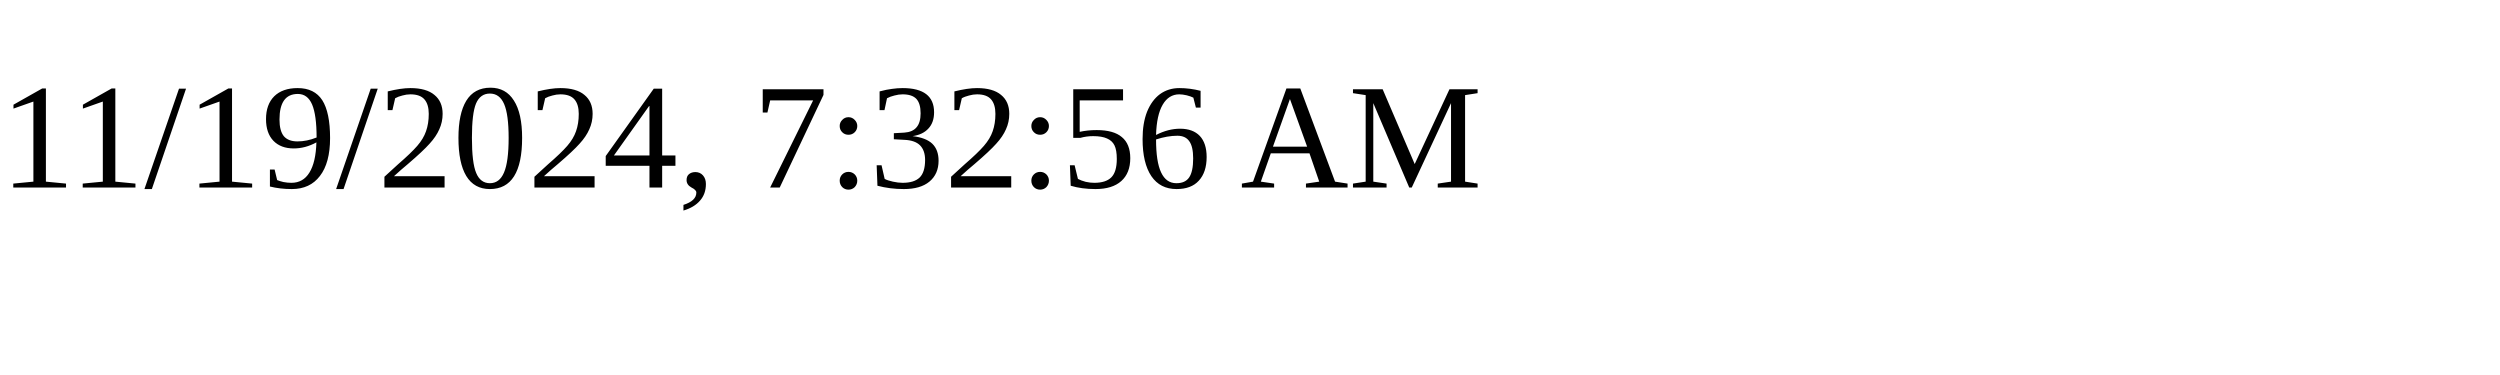
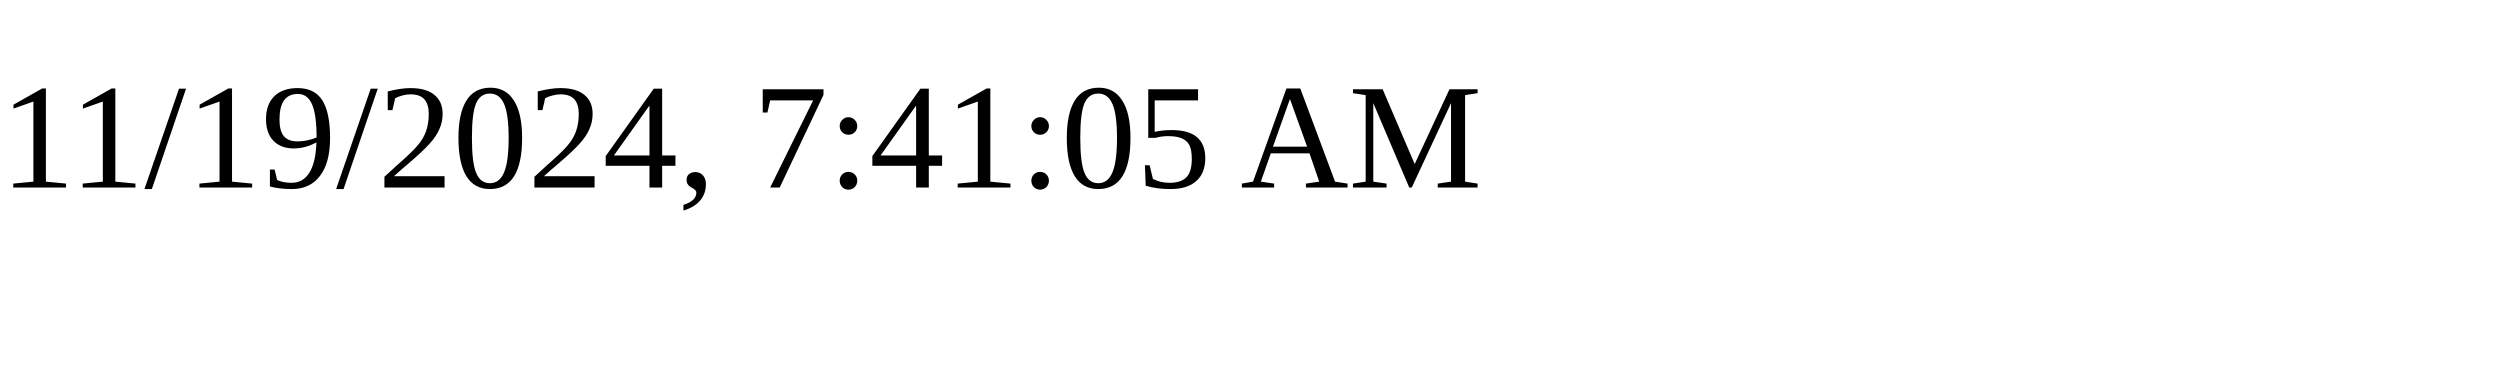
<svg xmlns="http://www.w3.org/2000/svg" height="30" width="200">
-   <text x="0" y="15">11/19/2024, 7:32:56 AM</text>
+   <text x="0" y="15">11/19/2024, 7:41:05 AM</text>
</svg>
